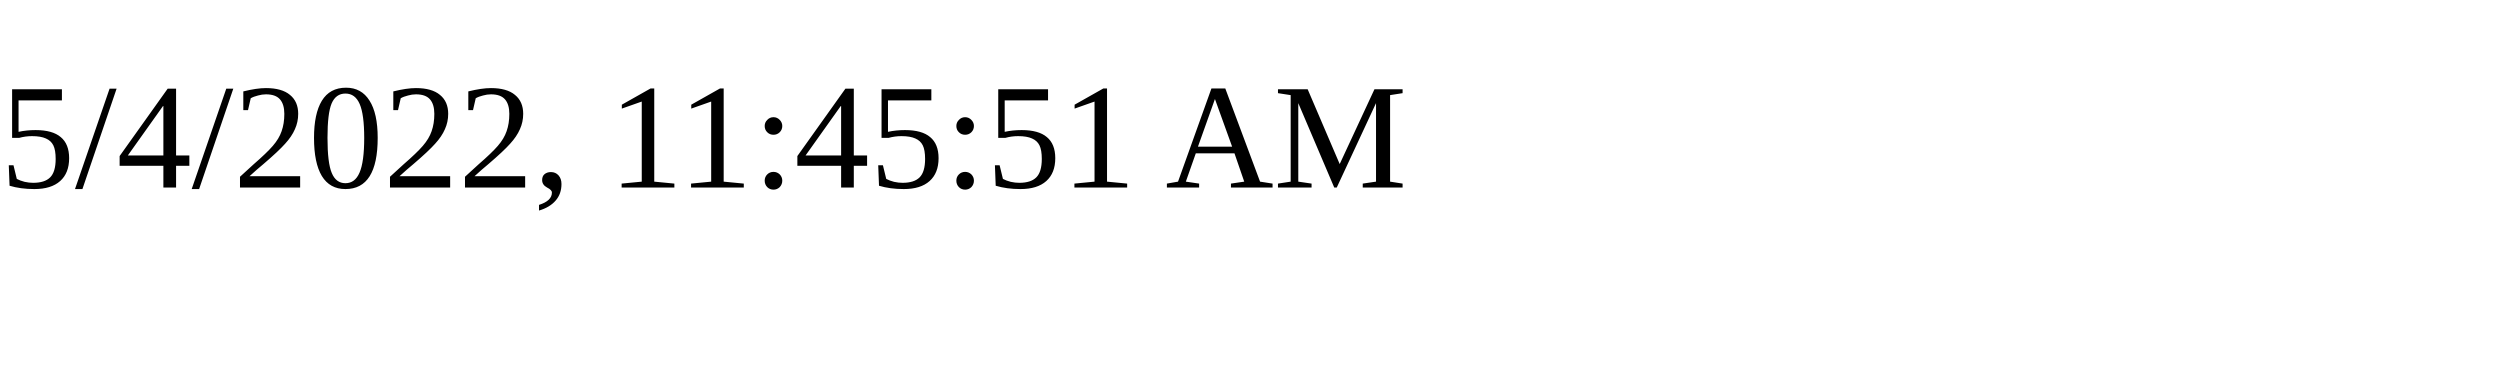
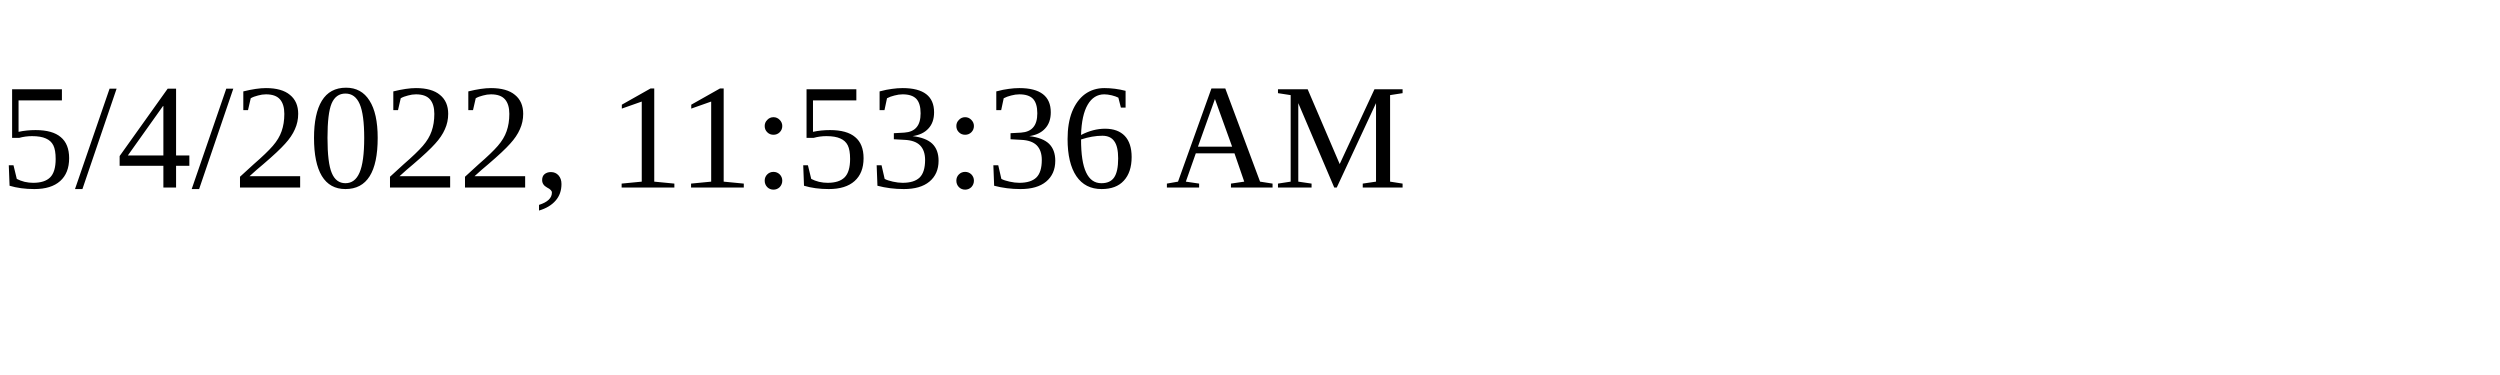
<svg xmlns="http://www.w3.org/2000/svg" height="30" width="200">
-   <text x="0" y="15">5/4/2022, 11:45:51 AM</text>
+   <text x="0" y="15">5/4/2022, 11:53:36 AM</text>
</svg>
